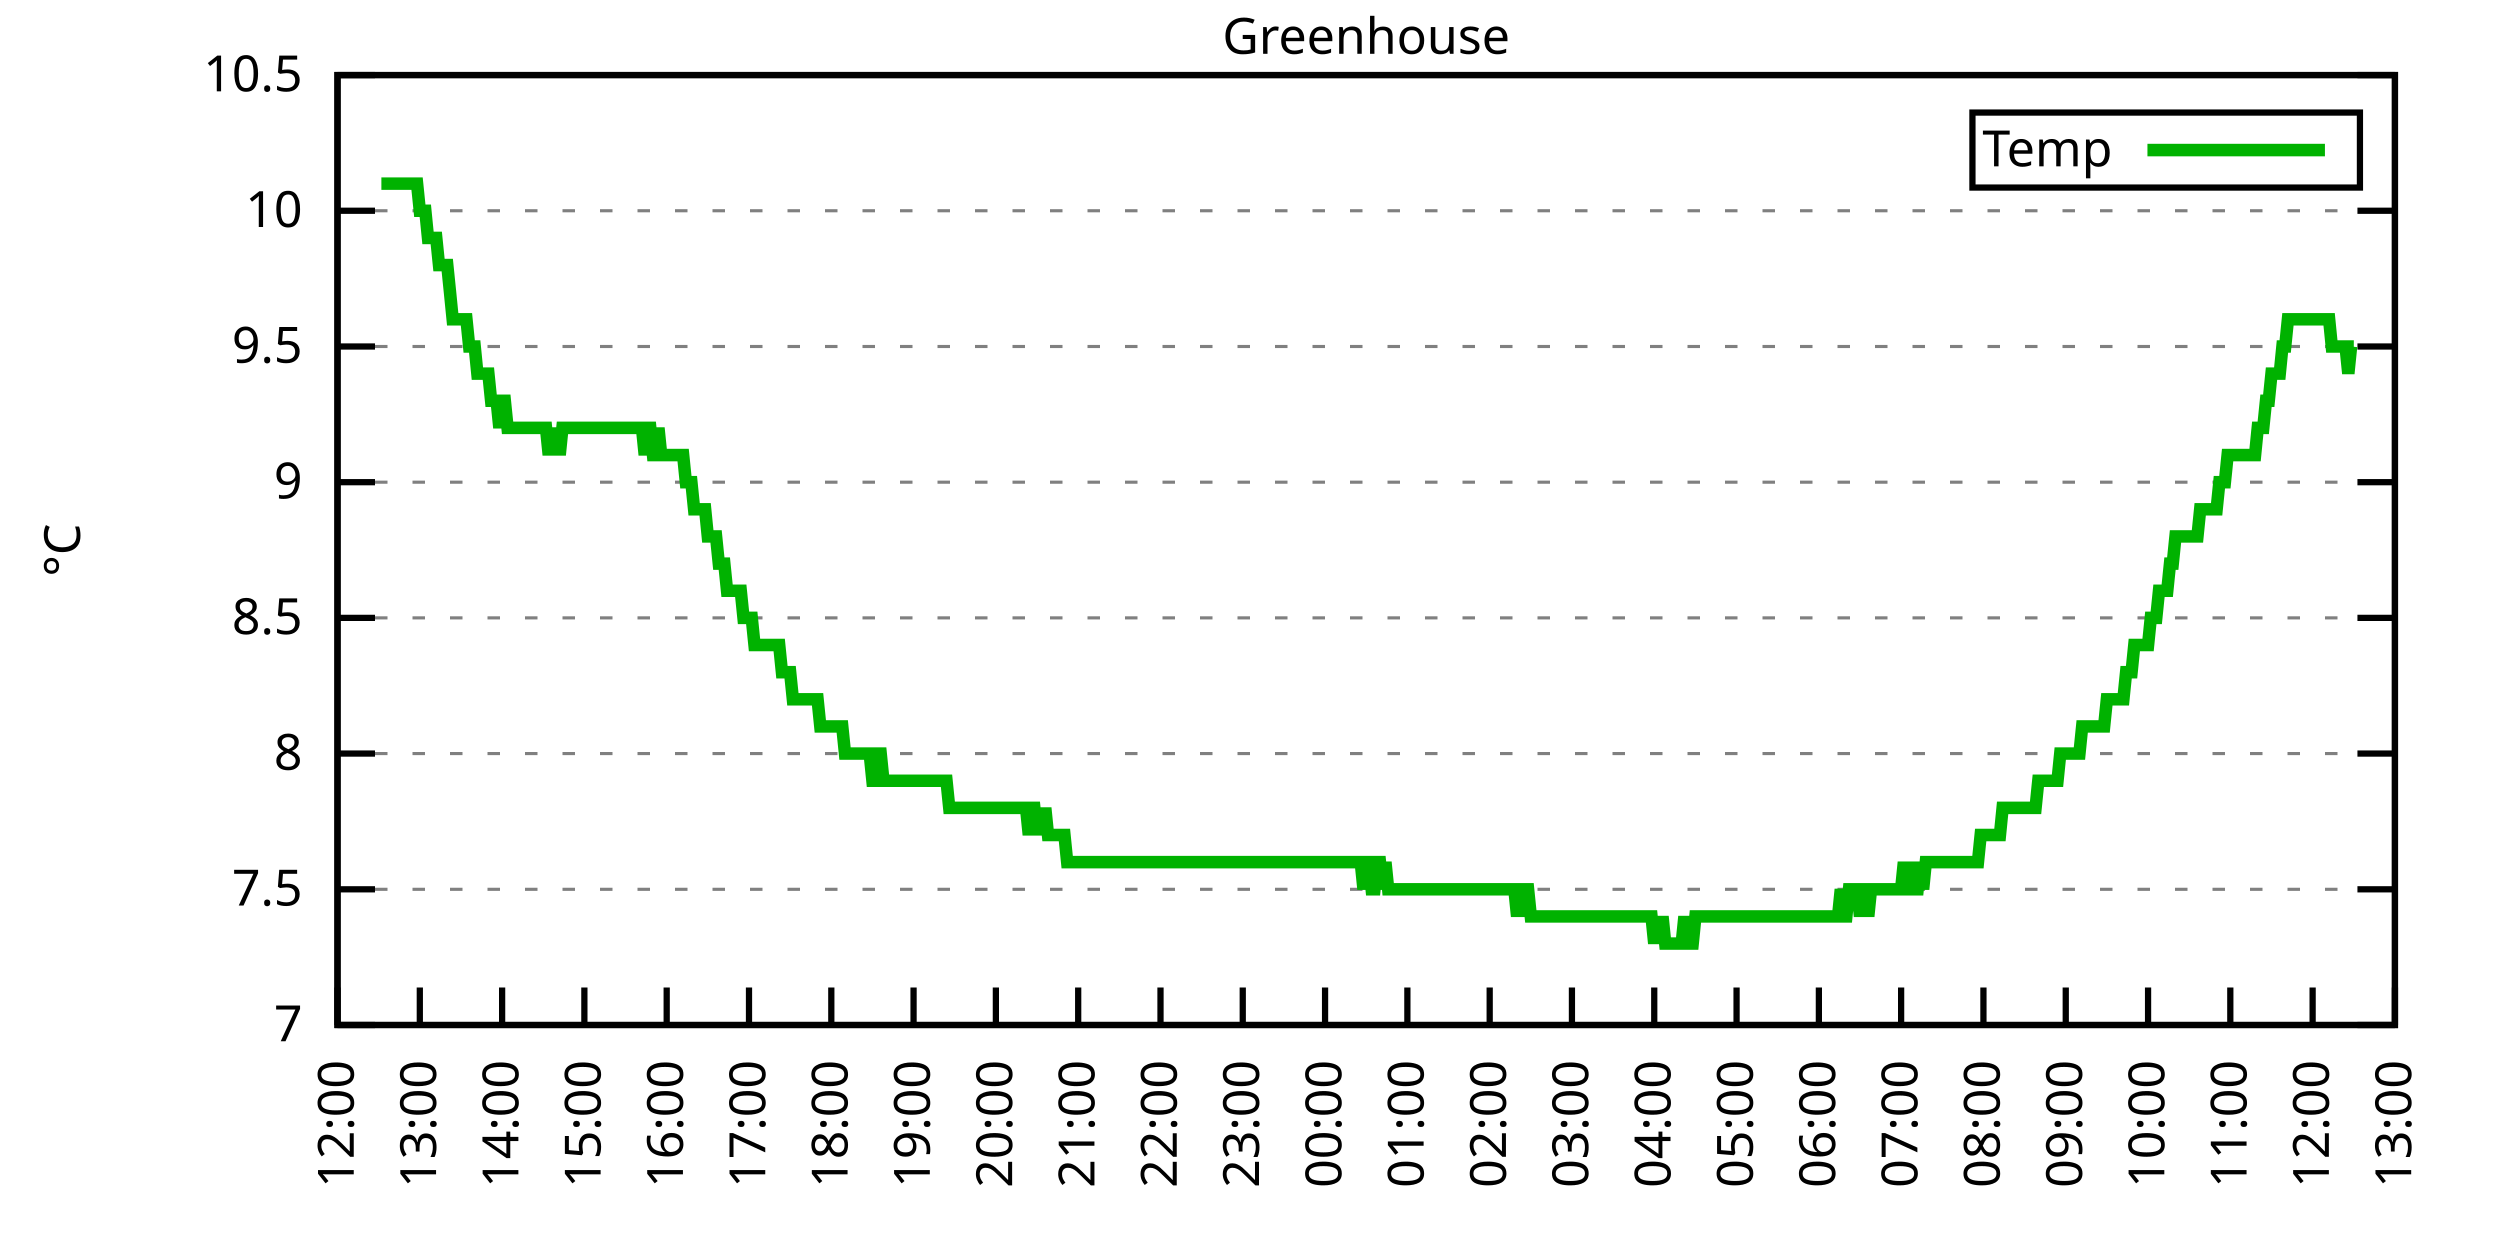
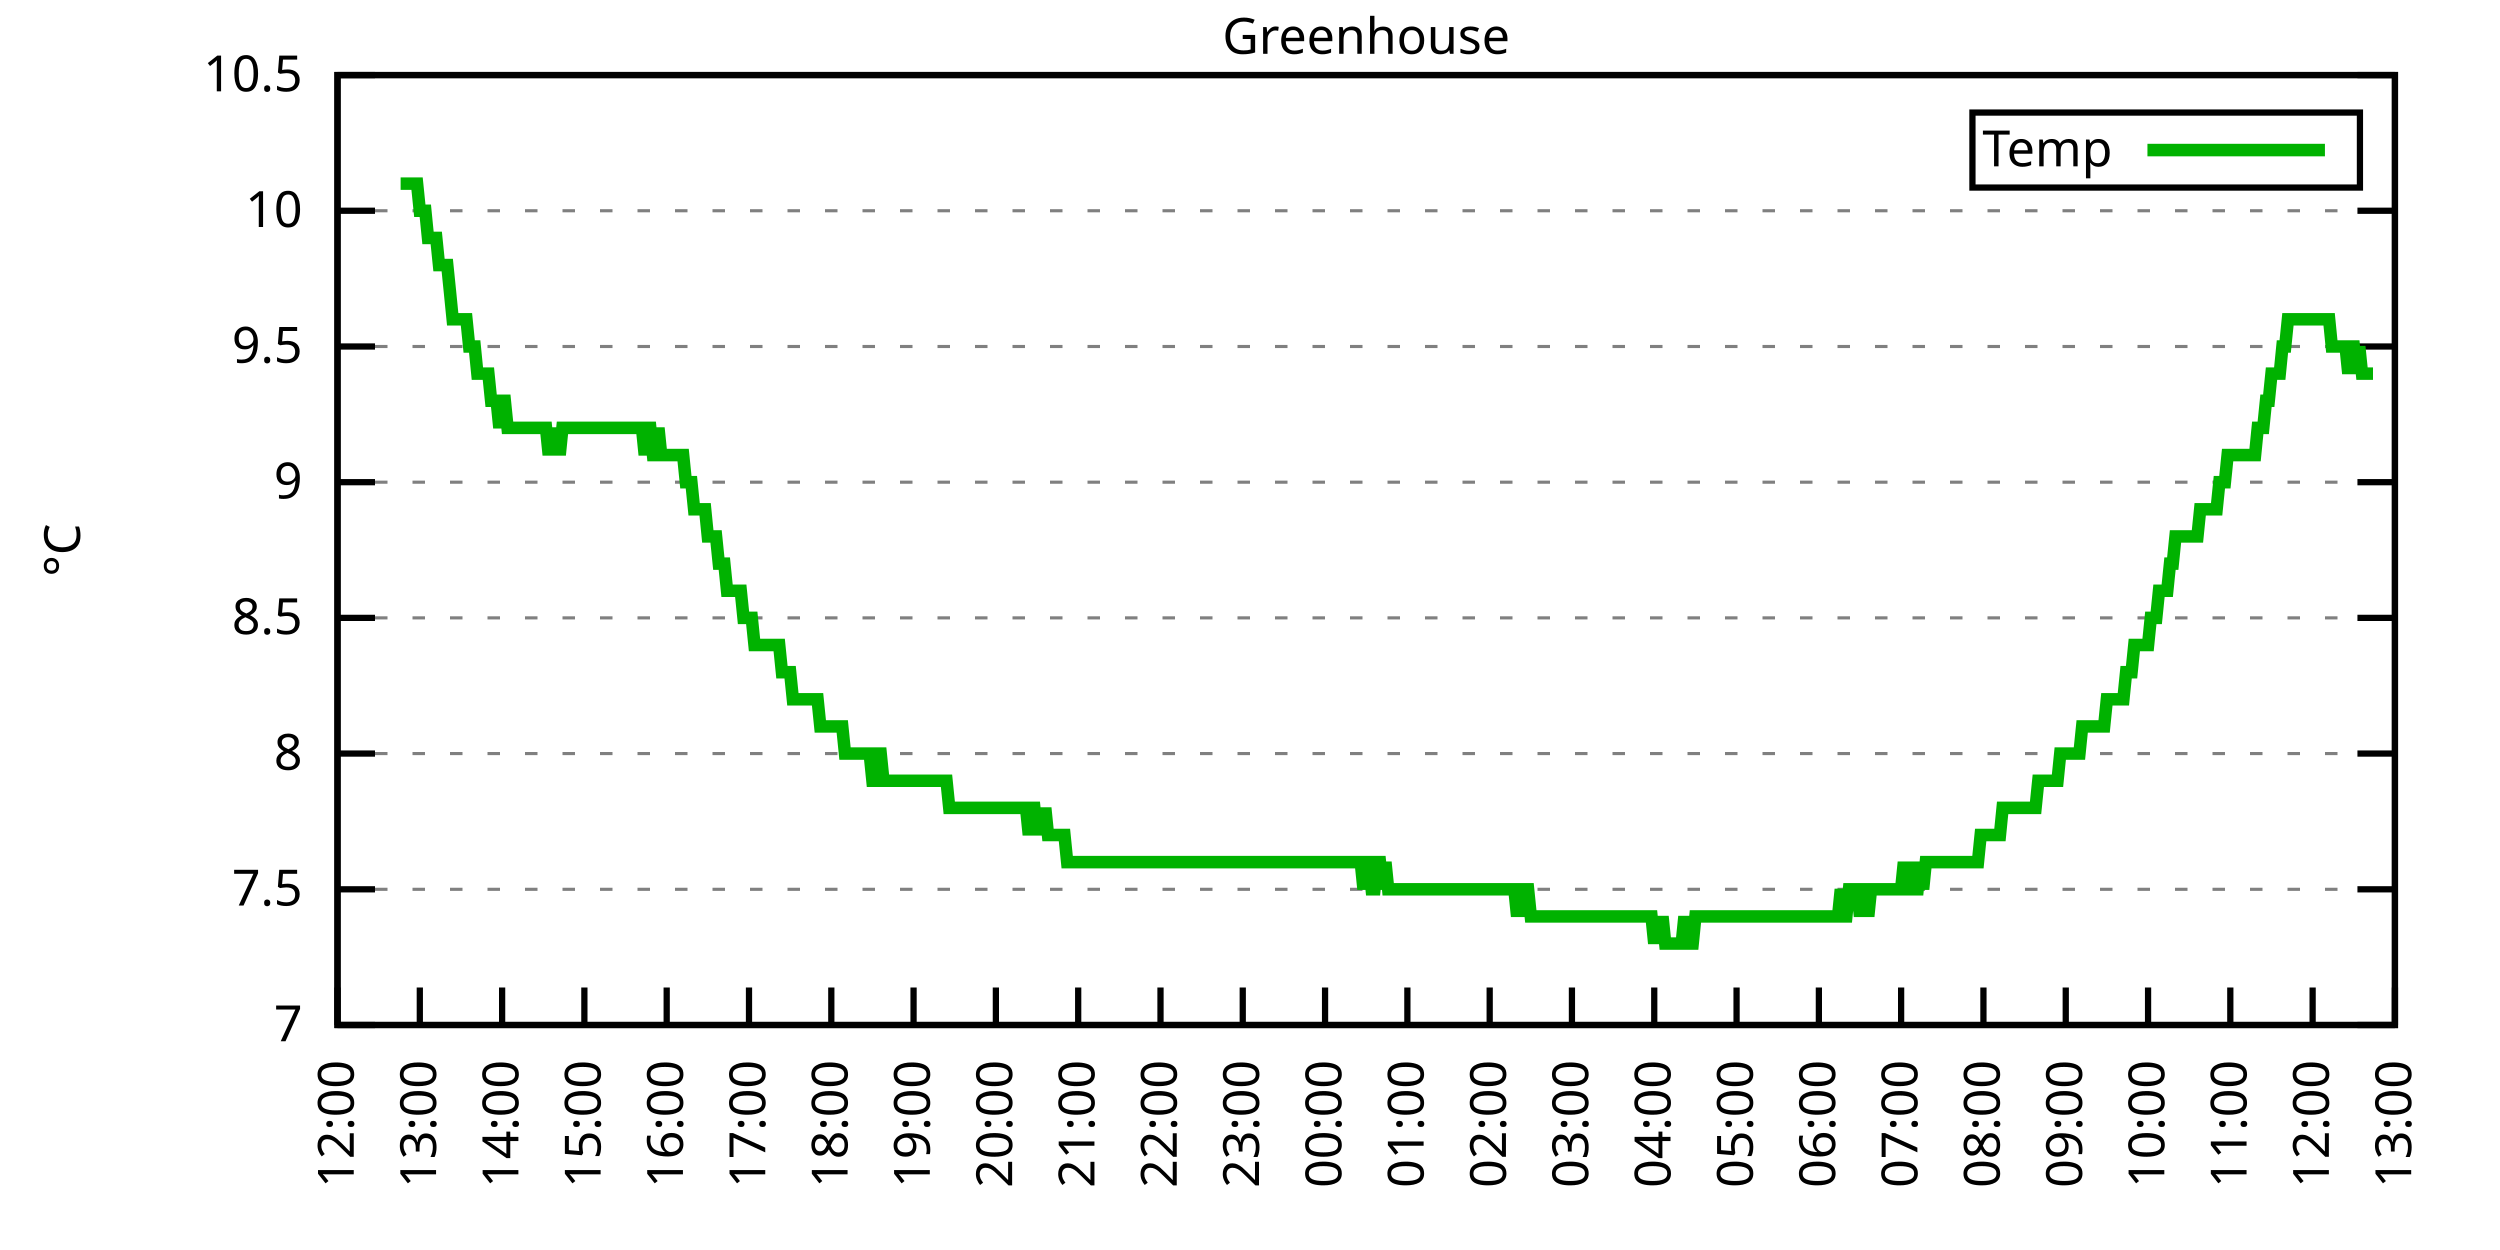
<svg xmlns="http://www.w3.org/2000/svg" xmlns:xlink="http://www.w3.org/1999/xlink" width="400" height="200" viewBox="0 0 400 200">
  <g id="gnuplot_canvas">
    <rect x="0" y="0" width="400" height="200" fill="none" />
    <defs>
      <circle id="gpDot" r="0.5" stroke-width="0.5" stroke="currentColor" />
      <path id="gpPt0" stroke-width="0.333" stroke="currentColor" d="M-1,0 h2 M0,-1 v2" />
      <path id="gpPt1" stroke-width="0.333" stroke="currentColor" d="M-1,-1 L1,1 M1,-1 L-1,1" />
      <path id="gpPt2" stroke-width="0.333" stroke="currentColor" d="M-1,0 L1,0 M0,-1 L0,1 M-1,-1 L1,1 M-1,1 L1,-1" />
      <rect id="gpPt3" stroke-width="0.333" stroke="currentColor" x="-1" y="-1" width="2" height="2" />
      <rect id="gpPt4" stroke-width="0.333" stroke="currentColor" fill="currentColor" x="-1" y="-1" width="2" height="2" />
      <circle id="gpPt5" stroke-width="0.333" stroke="currentColor" cx="0" cy="0" r="1" />
      <use xlink:href="#gpPt5" id="gpPt6" fill="currentColor" stroke="none" />
      <path id="gpPt7" stroke-width="0.333" stroke="currentColor" d="M0,-1.33 L-1.33,0.67 L1.33,0.67 z" />
      <use xlink:href="#gpPt7" id="gpPt8" fill="currentColor" stroke="none" />
      <use xlink:href="#gpPt7" id="gpPt9" stroke="currentColor" transform="rotate(180)" />
      <use xlink:href="#gpPt9" id="gpPt10" fill="currentColor" stroke="none" />
      <use xlink:href="#gpPt3" id="gpPt11" stroke="currentColor" transform="rotate(45)" />
      <use xlink:href="#gpPt11" id="gpPt12" fill="currentColor" stroke="none" />
      <path id="gpPt13" stroke-width="0.333" stroke="currentColor" d="M0,1.330 L1.265,0.411 L0.782,-1.067 L-0.782,-1.076 L-1.265,0.411 z" />
      <use xlink:href="#gpPt13" id="gpPt14" fill="currentColor" stroke="none" />
      <filter id="textbox" filterUnits="objectBoundingBox" x="0" y="0" height="1" width="1">
        <feFlood flood-color="white" flood-opacity="1" result="bgnd" />
        <feComposite in="SourceGraphic" in2="bgnd" operator="atop" />
      </filter>
      <filter id="greybox" filterUnits="objectBoundingBox" x="0" y="0" height="1" width="1">
        <feFlood flood-color="lightgrey" flood-opacity="1" result="grey" />
        <feComposite in="SourceGraphic" in2="grey" operator="atop" />
      </filter>
    </defs>
    <g fill="none" color="white" stroke="currentColor" stroke-width="1.00" stroke-linecap="butt" stroke-linejoin="miter">
</g>
    <g fill="none" color="black" stroke="currentColor" stroke-width="1.00" stroke-linecap="butt" stroke-linejoin="miter">
      <g stroke="none" shape-rendering="crispEdges">
        <polygon fill="rgb(255, 255, 255)" points="54.00,164.00 383.18,164.00 383.18,12.02 54.00,12.02 " />
      </g>
    </g>
    <g fill="none" color="black" stroke="currentColor" stroke-width="1.00" stroke-linecap="butt" stroke-linejoin="miter">
</g>
    <g fill="none" color="black" stroke="black" stroke-width="0.50" stroke-linecap="butt" stroke-linejoin="miter">
</g>
    <g fill="none" color="gray" stroke="currentColor" stroke-width="0.50" stroke-linecap="butt" stroke-linejoin="miter">
      <path stroke="gray" stroke-dasharray="2,4" class="gridline" d="M54.00,164.00 L383.19,164.00  " />
    </g>
    <g fill="none" color="gray" stroke="gray" stroke-width="1.00" stroke-linecap="butt" stroke-linejoin="miter">
</g>
    <g fill="none" color="black" stroke="currentColor" stroke-width="1.00" stroke-linecap="butt" stroke-linejoin="miter">
      <path stroke="black" d="M54.00,164.00 L60.00,164.00 M383.19,164.00 L377.19,164.00  " />
      <g transform="translate(48.40,166.60)" stroke="none" fill="black" font-family="Sans" font-size="8.00" text-anchor="end">
        <text>
          <tspan font-family="Sans"> 7</tspan>
        </text>
      </g>
    </g>
    <g fill="none" color="black" stroke="currentColor" stroke-width="1.00" stroke-linecap="butt" stroke-linejoin="miter">
</g>
    <g fill="none" color="black" stroke="black" stroke-width="0.50" stroke-linecap="butt" stroke-linejoin="miter">
</g>
    <g fill="none" color="gray" stroke="currentColor" stroke-width="0.50" stroke-linecap="butt" stroke-linejoin="miter">
      <path stroke="gray" stroke-dasharray="2,4" class="gridline" d="M54.00,142.29 L383.19,142.29  " />
    </g>
    <g fill="none" color="gray" stroke="gray" stroke-width="1.00" stroke-linecap="butt" stroke-linejoin="miter">
</g>
    <g fill="none" color="black" stroke="currentColor" stroke-width="1.00" stroke-linecap="butt" stroke-linejoin="miter">
      <path stroke="black" d="M54.00,142.29 L60.00,142.29 M383.19,142.29 L377.19,142.29  " />
      <g transform="translate(48.40,144.89)" stroke="none" fill="black" font-family="Sans" font-size="8.00" text-anchor="end">
        <text>
          <tspan font-family="Sans"> 7.5</tspan>
        </text>
      </g>
    </g>
    <g fill="none" color="black" stroke="currentColor" stroke-width="1.00" stroke-linecap="butt" stroke-linejoin="miter">
</g>
    <g fill="none" color="black" stroke="black" stroke-width="0.50" stroke-linecap="butt" stroke-linejoin="miter">
</g>
    <g fill="none" color="gray" stroke="currentColor" stroke-width="0.50" stroke-linecap="butt" stroke-linejoin="miter">
      <path stroke="gray" stroke-dasharray="2,4" class="gridline" d="M54.00,120.57 L383.19,120.57  " />
    </g>
    <g fill="none" color="gray" stroke="gray" stroke-width="1.00" stroke-linecap="butt" stroke-linejoin="miter">
</g>
    <g fill="none" color="black" stroke="currentColor" stroke-width="1.00" stroke-linecap="butt" stroke-linejoin="miter">
      <path stroke="black" d="M54.00,120.57 L60.00,120.57 M383.19,120.57 L377.19,120.57  " />
      <g transform="translate(48.40,123.17)" stroke="none" fill="black" font-family="Sans" font-size="8.00" text-anchor="end">
        <text>
          <tspan font-family="Sans"> 8</tspan>
        </text>
      </g>
    </g>
    <g fill="none" color="black" stroke="currentColor" stroke-width="1.00" stroke-linecap="butt" stroke-linejoin="miter">
</g>
    <g fill="none" color="black" stroke="black" stroke-width="0.50" stroke-linecap="butt" stroke-linejoin="miter">
</g>
    <g fill="none" color="gray" stroke="currentColor" stroke-width="0.50" stroke-linecap="butt" stroke-linejoin="miter">
      <path stroke="gray" stroke-dasharray="2,4" class="gridline" d="M54.00,98.86 L383.19,98.86  " />
    </g>
    <g fill="none" color="gray" stroke="gray" stroke-width="1.00" stroke-linecap="butt" stroke-linejoin="miter">
</g>
    <g fill="none" color="black" stroke="currentColor" stroke-width="1.00" stroke-linecap="butt" stroke-linejoin="miter">
      <path stroke="black" d="M54.00,98.86 L60.00,98.86 M383.19,98.86 L377.19,98.86  " />
      <g transform="translate(48.40,101.46)" stroke="none" fill="black" font-family="Sans" font-size="8.00" text-anchor="end">
        <text>
          <tspan font-family="Sans"> 8.5</tspan>
        </text>
      </g>
    </g>
    <g fill="none" color="black" stroke="currentColor" stroke-width="1.00" stroke-linecap="butt" stroke-linejoin="miter">
</g>
    <g fill="none" color="black" stroke="black" stroke-width="0.50" stroke-linecap="butt" stroke-linejoin="miter">
</g>
    <g fill="none" color="gray" stroke="currentColor" stroke-width="0.50" stroke-linecap="butt" stroke-linejoin="miter">
      <path stroke="gray" stroke-dasharray="2,4" class="gridline" d="M54.00,77.15 L383.19,77.15  " />
    </g>
    <g fill="none" color="gray" stroke="gray" stroke-width="1.00" stroke-linecap="butt" stroke-linejoin="miter">
</g>
    <g fill="none" color="black" stroke="currentColor" stroke-width="1.00" stroke-linecap="butt" stroke-linejoin="miter">
      <path stroke="black" d="M54.00,77.15 L60.00,77.15 M383.19,77.15 L377.19,77.15  " />
      <g transform="translate(48.40,79.75)" stroke="none" fill="black" font-family="Sans" font-size="8.00" text-anchor="end">
        <text>
          <tspan font-family="Sans"> 9</tspan>
        </text>
      </g>
    </g>
    <g fill="none" color="black" stroke="currentColor" stroke-width="1.00" stroke-linecap="butt" stroke-linejoin="miter">
</g>
    <g fill="none" color="black" stroke="black" stroke-width="0.50" stroke-linecap="butt" stroke-linejoin="miter">
</g>
    <g fill="none" color="gray" stroke="currentColor" stroke-width="0.50" stroke-linecap="butt" stroke-linejoin="miter">
      <path stroke="gray" stroke-dasharray="2,4" class="gridline" d="M54.00,55.44 L383.19,55.44  " />
    </g>
    <g fill="none" color="gray" stroke="gray" stroke-width="1.00" stroke-linecap="butt" stroke-linejoin="miter">
</g>
    <g fill="none" color="black" stroke="currentColor" stroke-width="1.00" stroke-linecap="butt" stroke-linejoin="miter">
      <path stroke="black" d="M54.00,55.44 L60.00,55.44 M383.19,55.44 L377.19,55.44  " />
      <g transform="translate(48.40,58.04)" stroke="none" fill="black" font-family="Sans" font-size="8.00" text-anchor="end">
        <text>
          <tspan font-family="Sans"> 9.5</tspan>
        </text>
      </g>
    </g>
    <g fill="none" color="black" stroke="currentColor" stroke-width="1.00" stroke-linecap="butt" stroke-linejoin="miter">
</g>
    <g fill="none" color="black" stroke="black" stroke-width="0.50" stroke-linecap="butt" stroke-linejoin="miter">
</g>
    <g fill="none" color="gray" stroke="currentColor" stroke-width="0.50" stroke-linecap="butt" stroke-linejoin="miter">
      <path stroke="gray" stroke-dasharray="2,4" class="gridline" d="M54.00,33.72 L383.19,33.72  " />
    </g>
    <g fill="none" color="gray" stroke="gray" stroke-width="1.00" stroke-linecap="butt" stroke-linejoin="miter">
</g>
    <g fill="none" color="black" stroke="currentColor" stroke-width="1.00" stroke-linecap="butt" stroke-linejoin="miter">
      <path stroke="black" d="M54.00,33.72 L60.00,33.72 M383.19,33.72 L377.19,33.72  " />
      <g transform="translate(48.40,36.32)" stroke="none" fill="black" font-family="Sans" font-size="8.00" text-anchor="end">
        <text>
          <tspan font-family="Sans"> 10</tspan>
        </text>
      </g>
    </g>
    <g fill="none" color="black" stroke="currentColor" stroke-width="1.00" stroke-linecap="butt" stroke-linejoin="miter">
</g>
    <g fill="none" color="black" stroke="black" stroke-width="0.50" stroke-linecap="butt" stroke-linejoin="miter">
</g>
    <g fill="none" color="gray" stroke="currentColor" stroke-width="0.50" stroke-linecap="butt" stroke-linejoin="miter">
      <path stroke="gray" stroke-dasharray="2,4" class="gridline" d="M54.00,12.01 L383.19,12.01  " />
    </g>
    <g fill="none" color="gray" stroke="gray" stroke-width="1.00" stroke-linecap="butt" stroke-linejoin="miter">
</g>
    <g fill="none" color="black" stroke="currentColor" stroke-width="1.00" stroke-linecap="butt" stroke-linejoin="miter">
      <path stroke="black" d="M54.00,12.01 L60.00,12.01 M383.19,12.01 L377.19,12.01  " />
      <g transform="translate(48.40,14.61)" stroke="none" fill="black" font-family="Sans" font-size="8.00" text-anchor="end">
        <text>
          <tspan font-family="Sans"> 10.5</tspan>
        </text>
      </g>
    </g>
    <g fill="none" color="black" stroke="currentColor" stroke-width="1.00" stroke-linecap="butt" stroke-linejoin="miter">
      <path stroke="black" d="M54.00,164.00 L54.00,158.00  " />
      <g transform="translate(56.60,169.60) rotate(270.00)" stroke="none" fill="black" font-family="Sans" font-size="8.00" text-anchor="end">
        <text>
          <tspan font-family="Sans">12:00</tspan>
        </text>
      </g>
    </g>
    <g fill="none" color="black" stroke="currentColor" stroke-width="1.00" stroke-linecap="butt" stroke-linejoin="miter">
      <path stroke="black" d="M67.17,164.00 L67.17,158.00  " />
      <g transform="translate(69.77,169.60) rotate(270.00)" stroke="none" fill="black" font-family="Sans" font-size="8.00" text-anchor="end">
        <text>
          <tspan font-family="Sans">13:00</tspan>
        </text>
      </g>
    </g>
    <g fill="none" color="black" stroke="currentColor" stroke-width="1.00" stroke-linecap="butt" stroke-linejoin="miter">
      <path stroke="black" d="M80.34,164.00 L80.34,158.00  " />
      <g transform="translate(82.94,169.60) rotate(270.00)" stroke="none" fill="black" font-family="Sans" font-size="8.00" text-anchor="end">
        <text>
          <tspan font-family="Sans">14:00</tspan>
        </text>
      </g>
    </g>
    <g fill="none" color="black" stroke="currentColor" stroke-width="1.00" stroke-linecap="butt" stroke-linejoin="miter">
      <path stroke="black" d="M93.50,164.00 L93.50,158.00  " />
      <g transform="translate(96.10,169.60) rotate(270.00)" stroke="none" fill="black" font-family="Sans" font-size="8.00" text-anchor="end">
        <text>
          <tspan font-family="Sans">15:00</tspan>
        </text>
      </g>
    </g>
    <g fill="none" color="black" stroke="currentColor" stroke-width="1.00" stroke-linecap="butt" stroke-linejoin="miter">
      <path stroke="black" d="M106.67,164.00 L106.67,158.00  " />
      <g transform="translate(109.27,169.60) rotate(270.00)" stroke="none" fill="black" font-family="Sans" font-size="8.00" text-anchor="end">
        <text>
          <tspan font-family="Sans">16:00</tspan>
        </text>
      </g>
    </g>
    <g fill="none" color="black" stroke="currentColor" stroke-width="1.00" stroke-linecap="butt" stroke-linejoin="miter">
      <path stroke="black" d="M119.84,164.00 L119.84,158.00  " />
      <g transform="translate(122.44,169.60) rotate(270.00)" stroke="none" fill="black" font-family="Sans" font-size="8.00" text-anchor="end">
        <text>
          <tspan font-family="Sans">17:00</tspan>
        </text>
      </g>
    </g>
    <g fill="none" color="black" stroke="currentColor" stroke-width="1.00" stroke-linecap="butt" stroke-linejoin="miter">
      <path stroke="black" d="M133.01,164.00 L133.01,158.00  " />
      <g transform="translate(135.61,169.60) rotate(270.00)" stroke="none" fill="black" font-family="Sans" font-size="8.00" text-anchor="end">
        <text>
          <tspan font-family="Sans">18:00</tspan>
        </text>
      </g>
    </g>
    <g fill="none" color="black" stroke="currentColor" stroke-width="1.00" stroke-linecap="butt" stroke-linejoin="miter">
      <path stroke="black" d="M146.17,164.00 L146.17,158.00  " />
      <g transform="translate(148.77,169.60) rotate(270.00)" stroke="none" fill="black" font-family="Sans" font-size="8.00" text-anchor="end">
        <text>
          <tspan font-family="Sans">19:00</tspan>
        </text>
      </g>
    </g>
    <g fill="none" color="black" stroke="currentColor" stroke-width="1.00" stroke-linecap="butt" stroke-linejoin="miter">
      <path stroke="black" d="M159.34,164.00 L159.34,158.00  " />
      <g transform="translate(161.94,169.60) rotate(270.00)" stroke="none" fill="black" font-family="Sans" font-size="8.00" text-anchor="end">
        <text>
          <tspan font-family="Sans">20:00</tspan>
        </text>
      </g>
    </g>
    <g fill="none" color="black" stroke="currentColor" stroke-width="1.00" stroke-linecap="butt" stroke-linejoin="miter">
      <path stroke="black" d="M172.51,164.00 L172.51,158.00  " />
      <g transform="translate(175.11,169.60) rotate(270.00)" stroke="none" fill="black" font-family="Sans" font-size="8.00" text-anchor="end">
        <text>
          <tspan font-family="Sans">21:00</tspan>
        </text>
      </g>
    </g>
    <g fill="none" color="black" stroke="currentColor" stroke-width="1.00" stroke-linecap="butt" stroke-linejoin="miter">
      <path stroke="black" d="M185.68,164.00 L185.68,158.00  " />
      <g transform="translate(188.28,169.60) rotate(270.00)" stroke="none" fill="black" font-family="Sans" font-size="8.00" text-anchor="end">
        <text>
          <tspan font-family="Sans">22:00</tspan>
        </text>
      </g>
    </g>
    <g fill="none" color="black" stroke="currentColor" stroke-width="1.00" stroke-linecap="butt" stroke-linejoin="miter">
      <path stroke="black" d="M198.84,164.00 L198.84,158.00  " />
      <g transform="translate(201.44,169.60) rotate(270.00)" stroke="none" fill="black" font-family="Sans" font-size="8.00" text-anchor="end">
        <text>
          <tspan font-family="Sans">23:00</tspan>
        </text>
      </g>
    </g>
    <g fill="none" color="black" stroke="currentColor" stroke-width="1.00" stroke-linecap="butt" stroke-linejoin="miter">
      <path stroke="black" d="M212.01,164.00 L212.01,158.00  " />
      <g transform="translate(214.61,169.60) rotate(270.00)" stroke="none" fill="black" font-family="Sans" font-size="8.00" text-anchor="end">
        <text>
          <tspan font-family="Sans">00:00</tspan>
        </text>
      </g>
    </g>
    <g fill="none" color="black" stroke="currentColor" stroke-width="1.00" stroke-linecap="butt" stroke-linejoin="miter">
      <path stroke="black" d="M225.18,164.00 L225.18,158.00  " />
      <g transform="translate(227.78,169.60) rotate(270.00)" stroke="none" fill="black" font-family="Sans" font-size="8.00" text-anchor="end">
        <text>
          <tspan font-family="Sans">01:00</tspan>
        </text>
      </g>
    </g>
    <g fill="none" color="black" stroke="currentColor" stroke-width="1.00" stroke-linecap="butt" stroke-linejoin="miter">
      <path stroke="black" d="M238.35,164.00 L238.35,158.00  " />
      <g transform="translate(240.95,169.60) rotate(270.00)" stroke="none" fill="black" font-family="Sans" font-size="8.00" text-anchor="end">
        <text>
          <tspan font-family="Sans">02:00</tspan>
        </text>
      </g>
    </g>
    <g fill="none" color="black" stroke="currentColor" stroke-width="1.00" stroke-linecap="butt" stroke-linejoin="miter">
      <path stroke="black" d="M251.51,164.00 L251.51,158.00  " />
      <g transform="translate(254.11,169.60) rotate(270.00)" stroke="none" fill="black" font-family="Sans" font-size="8.00" text-anchor="end">
        <text>
          <tspan font-family="Sans">03:00</tspan>
        </text>
      </g>
    </g>
    <g fill="none" color="black" stroke="currentColor" stroke-width="1.00" stroke-linecap="butt" stroke-linejoin="miter">
      <path stroke="black" d="M264.68,164.00 L264.68,158.00  " />
      <g transform="translate(267.28,169.60) rotate(270.00)" stroke="none" fill="black" font-family="Sans" font-size="8.00" text-anchor="end">
        <text>
          <tspan font-family="Sans">04:00</tspan>
        </text>
      </g>
    </g>
    <g fill="none" color="black" stroke="currentColor" stroke-width="1.00" stroke-linecap="butt" stroke-linejoin="miter">
      <path stroke="black" d="M277.85,164.00 L277.85,158.00  " />
      <g transform="translate(280.45,169.60) rotate(270.00)" stroke="none" fill="black" font-family="Sans" font-size="8.00" text-anchor="end">
        <text>
          <tspan font-family="Sans">05:00</tspan>
        </text>
      </g>
    </g>
    <g fill="none" color="black" stroke="currentColor" stroke-width="1.00" stroke-linecap="butt" stroke-linejoin="miter">
      <path stroke="black" d="M291.02,164.00 L291.02,158.00  " />
      <g transform="translate(293.62,169.60) rotate(270.00)" stroke="none" fill="black" font-family="Sans" font-size="8.00" text-anchor="end">
        <text>
          <tspan font-family="Sans">06:00</tspan>
        </text>
      </g>
    </g>
    <g fill="none" color="black" stroke="currentColor" stroke-width="1.00" stroke-linecap="butt" stroke-linejoin="miter">
      <path stroke="black" d="M304.18,164.00 L304.18,158.00  " />
      <g transform="translate(306.78,169.60) rotate(270.00)" stroke="none" fill="black" font-family="Sans" font-size="8.00" text-anchor="end">
        <text>
          <tspan font-family="Sans">07:00</tspan>
        </text>
      </g>
    </g>
    <g fill="none" color="black" stroke="currentColor" stroke-width="1.00" stroke-linecap="butt" stroke-linejoin="miter">
      <path stroke="black" d="M317.35,164.00 L317.35,158.00  " />
      <g transform="translate(319.95,169.60) rotate(270.00)" stroke="none" fill="black" font-family="Sans" font-size="8.00" text-anchor="end">
        <text>
          <tspan font-family="Sans">08:00</tspan>
        </text>
      </g>
    </g>
    <g fill="none" color="black" stroke="currentColor" stroke-width="1.00" stroke-linecap="butt" stroke-linejoin="miter">
      <path stroke="black" d="M330.52,164.00 L330.52,158.00  " />
      <g transform="translate(333.12,169.60) rotate(270.00)" stroke="none" fill="black" font-family="Sans" font-size="8.00" text-anchor="end">
        <text>
          <tspan font-family="Sans">09:00</tspan>
        </text>
      </g>
    </g>
    <g fill="none" color="black" stroke="currentColor" stroke-width="1.00" stroke-linecap="butt" stroke-linejoin="miter">
      <path stroke="black" d="M343.69,164.00 L343.69,158.00  " />
      <g transform="translate(346.29,169.60) rotate(270.00)" stroke="none" fill="black" font-family="Sans" font-size="8.00" text-anchor="end">
        <text>
          <tspan font-family="Sans">10:00</tspan>
        </text>
      </g>
    </g>
    <g fill="none" color="black" stroke="currentColor" stroke-width="1.00" stroke-linecap="butt" stroke-linejoin="miter">
      <path stroke="black" d="M356.85,164.00 L356.85,158.00  " />
      <g transform="translate(359.45,169.60) rotate(270.00)" stroke="none" fill="black" font-family="Sans" font-size="8.00" text-anchor="end">
        <text>
          <tspan font-family="Sans">11:00</tspan>
        </text>
      </g>
    </g>
    <g fill="none" color="black" stroke="currentColor" stroke-width="1.00" stroke-linecap="butt" stroke-linejoin="miter">
      <path stroke="black" d="M370.02,164.00 L370.02,158.00  " />
      <g transform="translate(372.62,169.60) rotate(270.00)" stroke="none" fill="black" font-family="Sans" font-size="8.00" text-anchor="end">
        <text>
          <tspan font-family="Sans">12:00</tspan>
        </text>
      </g>
    </g>
    <g fill="none" color="black" stroke="currentColor" stroke-width="1.00" stroke-linecap="butt" stroke-linejoin="miter">
      <path stroke="black" d="M383.19,164.00 L383.19,158.00  " />
      <g transform="translate(385.79,169.60) rotate(270.00)" stroke="none" fill="black" font-family="Sans" font-size="8.00" text-anchor="end">
        <text>
          <tspan font-family="Sans">13:00</tspan>
        </text>
      </g>
    </g>
    <g fill="none" color="black" stroke="currentColor" stroke-width="1.00" stroke-linecap="butt" stroke-linejoin="miter">
</g>
    <g fill="none" color="black" stroke="currentColor" stroke-width="1.00" stroke-linecap="butt" stroke-linejoin="miter">
      <path stroke="black" d="M54.00,12.01 L54.00,164.00 L383.19,164.00 L383.19,12.01 L54.00,12.01 Z  " />
    </g>
    <g fill="none" color="black" stroke="currentColor" stroke-width="1.00" stroke-linecap="butt" stroke-linejoin="miter">
</g>
    <g fill="none" color="black" stroke="currentColor" stroke-width="1.00" stroke-linecap="butt" stroke-linejoin="miter">
      <path stroke="black" d="M315.59,30.01 L315.59,18.01 L377.59,18.01 L377.59,30.01 L315.59,30.01 Z  " />
    </g>
    <g id="Greenhouse_plot_1">
      <g fill="none" color="white" stroke="black" stroke-width="2.00" stroke-linecap="butt" stroke-linejoin="miter">
</g>
      <g fill="none" color="black" stroke="currentColor" stroke-width="2.00" stroke-linecap="butt" stroke-linejoin="miter">
        <g transform="translate(337.99,26.61)" stroke="none" fill="black" font-family="Sans" font-size="8.00" text-anchor="end">
          <text>
            <tspan font-family="Sans">Temp</tspan>
          </text>
        </g>
      </g>
      <g fill="none" color="black" stroke="currentColor" stroke-width="2.00" stroke-linecap="butt" stroke-linejoin="miter">
-         <path stroke="rgb(  0, 178,   0)" d="M343.59,24.01 L371.99,24.01 M61.02,29.38 L61.46,29.38 L61.90,29.38 L62.34,29.38 L62.78,29.38 L63.22,29.38   L63.66,29.38 L64.10,29.38 L64.53,29.38 L64.97,29.38 L65.41,29.38 L65.85,29.38 L66.29,29.38 L66.73,29.38   L67.17,33.72 L67.61,33.72 L68.05,33.72 L68.48,38.07 L68.92,38.07 L69.36,38.07 L69.80,38.07 L70.24,42.41   L70.68,42.41 L71.12,42.41 L71.56,42.41 L72.00,46.75 L72.43,51.09 L72.87,51.09 L73.31,51.09 L73.75,51.09   L74.19,51.09 L74.63,51.09 L75.07,55.44 L75.51,55.44 L75.95,55.44 L76.38,59.78 L76.82,59.78 L77.26,59.78   L77.70,59.78 L78.14,59.78 L78.58,64.12 L79.02,64.12 L79.46,64.12 L79.90,68.46 L80.34,64.12 L80.77,64.12   L81.21,68.46 L81.65,68.46 L82.09,68.46 L82.53,68.46 L82.97,68.46 L83.41,68.46 L83.85,68.46 L84.29,68.46   L84.72,68.46 L85.16,68.46 L85.60,68.46 L86.04,68.46 L86.48,68.46 L86.92,68.46 L87.36,68.46 L87.80,72.81   L88.24,68.46 L88.67,72.81 L89.11,68.46 L89.55,72.81 L89.99,68.46 L90.43,68.46 L90.87,68.46 L91.31,68.46   L91.75,68.46 L92.19,68.46 L92.62,68.46 L93.06,68.46 L93.50,68.46 L93.94,68.46 L94.38,68.46 L94.82,68.46   L95.26,68.46 L95.70,68.46 L96.14,68.46 L96.58,68.46 L97.01,68.46 L97.45,68.46 L97.89,68.46 L98.33,68.46   L98.77,68.46 L99.21,68.46 L99.65,68.46 L100.09,68.46 L100.53,68.46 L100.96,68.46 L101.40,68.46 L101.84,68.46   L102.28,68.46 L102.72,68.46 L103.16,72.81 L103.60,68.46 L104.04,68.46 L104.48,72.81 L104.91,72.81 L105.35,68.46   L105.79,72.81 L106.23,72.81 L106.67,72.81 L107.11,72.81 L107.55,72.81 L107.99,72.81 L108.43,72.81 L108.87,72.81   L109.30,72.81 L109.74,77.15 L110.18,77.15 L110.62,77.15 L111.06,81.49 L111.50,81.49 L111.94,81.49 L112.38,81.49   L112.82,81.49 L113.25,85.83 L113.69,85.83 L114.13,85.83 L114.57,85.83 L115.01,90.18 L115.45,90.18 L115.89,90.18   L116.33,94.52 L116.77,94.52 L117.20,94.52 L117.64,94.52 L118.08,94.52 L118.52,94.52 L118.96,98.86 L119.40,98.86   L119.84,98.86 L120.28,98.86 L120.72,103.20 L121.15,103.20 L121.59,103.20 L122.03,103.20 L122.47,103.20 L122.91,103.20   L123.35,103.20 L123.79,103.20 L124.23,103.20 L124.67,103.20 L125.11,107.55 L125.54,107.55 L125.98,107.55 L126.42,107.55   L126.86,111.89 L127.30,111.89 L127.74,111.89 L128.18,111.89 L128.62,111.89 L129.06,111.89 L129.49,111.89 L129.93,111.89   L130.37,111.89 L130.81,111.89 L131.25,116.23 L131.69,116.23 L132.13,116.23 L132.57,116.23 L133.01,116.23 L133.44,116.23   L133.88,116.23 L134.32,116.23 L134.76,116.23 L135.20,120.57 L135.64,120.57 L136.08,120.57 L136.52,120.57 L136.96,120.57   L137.39,120.57 L137.83,120.57 L138.27,120.57 L138.71,120.57 L139.15,120.57 L139.59,124.92 L140.03,124.92 L140.47,120.57   L140.91,120.57 L141.35,124.92 L141.78,124.92 L142.22,124.92 L142.66,124.92 L143.10,124.92 L143.54,124.92 L143.98,124.92   L144.42,124.92 L144.86,124.92 L145.30,124.92 L145.73,124.92 L146.17,124.92 L146.61,124.92 L147.05,124.92 L147.49,124.92   L147.93,124.92 L148.37,124.92 L148.81,124.92 L149.25,124.92 L149.68,124.92 L150.12,124.92 L150.56,124.92 L151.00,124.92   L151.44,124.92 L151.88,129.26 L152.32,129.26 L152.76,129.26 L153.20,129.26 L153.63,129.26 L154.07,129.26 L154.51,129.26   L154.95,129.26 L155.39,129.26 L155.83,129.26 L156.27,129.26 L156.71,129.26 L157.15,129.26 L157.59,129.26 L158.02,129.26   L158.46,129.26 L158.90,129.26 L159.34,129.26 L159.78,129.26 L160.22,129.26 L160.66,129.26 L161.10,129.26 L161.54,129.26   L161.97,129.26 L162.41,129.26 L162.85,129.26 L163.29,129.26 L163.73,129.26 L164.17,129.26 L164.61,133.60 L165.05,129.26   L165.49,129.26 L165.92,133.60 L166.36,129.26 L166.80,133.60 L167.24,129.26 L167.68,133.60 L168.12,133.60 L168.56,133.60   L169.00,133.60 L169.44,133.60 L169.87,133.60 L170.31,133.60 L170.75,137.94 L171.19,137.94 L171.63,137.94 L172.07,137.94   L172.51,137.94 L172.95,137.94 L173.39,137.94 L173.83,137.94 L174.26,137.94 L174.70,137.94 L175.14,137.94 L175.58,137.94   L176.02,137.94 L176.46,137.94 L176.90,137.94 L177.34,137.94 L177.78,137.94 L178.21,137.94 L178.65,137.94 L179.09,137.94   L179.53,137.94 L179.97,137.94 L180.41,137.94 L180.85,137.94 L181.29,137.94 L181.73,137.94 L182.16,137.94 L182.60,137.94   L183.04,137.94 L183.48,137.94 L183.92,137.94 L184.36,137.94 L184.80,137.94 L185.24,137.94 L185.68,137.94 L186.11,137.94   L186.55,137.94 L186.99,137.94 L187.43,137.94 L187.87,137.94 L188.31,137.94 L188.75,137.94 L189.19,137.94 L189.63,137.94   L190.07,137.94 L190.50,137.94 L190.94,137.94 L191.38,137.94 L191.82,137.94 L192.26,137.94 L192.70,137.94 L193.14,137.94   L193.58,137.94 L194.02,137.94 L194.45,137.94 L194.89,137.94 L195.33,137.94 L195.77,137.94 L196.21,137.94 L196.65,137.94   L197.09,137.94 L197.53,137.94 L197.97,137.94 L198.40,137.94 L198.84,137.94 L199.28,137.94 L199.72,137.94 L200.16,137.94   L200.60,137.94 L201.04,137.94 L201.48,137.94 L201.92,137.94 L202.35,137.94 L202.79,137.94 L203.23,137.94 L203.67,137.94   L204.11,137.94 L204.55,137.94 L204.99,137.94 L205.43,137.94 L205.87,137.94 L206.31,137.94 L206.74,137.94 L207.18,137.94   L207.62,137.94 L208.06,137.94 L208.50,137.94 L208.94,137.94 L209.38,137.94 L209.82,137.94 L210.26,137.94 L210.69,137.94   L211.13,137.94 L211.57,137.94 L212.01,137.94 L212.45,137.94 L212.89,137.94 L213.33,137.94 L213.77,137.94 L214.21,137.94   L214.64,137.94 L215.08,137.94 L215.52,137.94 L215.96,137.94 L216.40,137.94 L216.84,137.94 L217.28,137.94 L217.72,137.94   L218.16,142.29 L218.60,137.94 L219.03,137.94 L219.47,142.29 L219.91,142.29 L220.35,137.94 L220.79,137.94 L221.23,142.29   L221.67,137.94 L222.11,142.29 L222.55,142.29 L222.98,142.29 L223.42,142.29 L223.86,142.29 L224.30,142.29 L224.74,142.29   L225.18,142.29 L225.62,142.29 L226.06,142.29 L226.50,142.29 L226.93,142.29 L227.37,142.29 L227.81,142.29 L228.25,142.29   L228.69,142.29 L229.13,142.29 L229.57,142.29 L230.01,142.29 L230.45,142.29 L230.88,142.29 L231.32,142.29 L231.76,142.29   L232.20,142.29 L232.64,142.29 L233.08,142.29 L233.52,142.29 L233.96,142.29 L234.40,142.29 L234.84,142.29 L235.27,142.29   L235.71,142.29 L236.15,142.29 L236.59,142.29 L237.03,142.29 L237.47,142.29 L237.91,142.29 L238.35,142.29 L238.79,142.29   L239.22,142.29 L239.66,142.29 L240.10,142.29 L240.54,142.29 L240.98,142.29 L241.42,142.29 L241.86,142.29 L242.30,142.29   L242.74,146.63 L243.17,142.29 L243.61,146.63 L244.05,142.29 L244.49,142.29 L244.93,146.63 L245.37,146.63 L245.81,146.63   L246.25,146.63 L246.69,146.63 L247.12,146.63 L247.56,146.63 L248.00,146.63 L248.44,146.63 L248.88,146.63 L249.32,146.63   L249.76,146.63 L250.20,146.63 L250.64,146.63 L251.08,146.63 L251.51,146.63 L251.95,146.63 L252.39,146.63 L252.83,146.63   L253.27,146.63 L253.71,146.63 L254.15,146.63 L254.59,146.63 L255.03,146.63 L255.46,146.63 L255.90,146.63 L256.34,146.63   L256.78,146.63 L257.22,146.63 L257.66,146.63 L258.10,146.63 L258.54,146.63 L258.98,146.63 L259.41,146.63 L259.85,146.63   L260.29,146.63 L260.73,146.63 L261.17,146.63 L261.61,146.63 L262.05,146.63 L262.49,146.63 L262.93,146.63 L263.36,146.63   L263.80,146.63 L264.24,146.63 L264.68,150.97 L265.12,146.63 L265.56,150.97 L266.00,146.63 L266.44,150.97 L266.88,150.97   L267.32,150.97 L267.75,150.97 L268.19,150.97 L268.63,150.97 L269.07,150.97 L269.51,146.63 L269.95,150.97 L270.39,150.97   L270.83,150.97 L271.27,146.63 L271.70,146.63 L272.14,146.63 L272.58,146.63 L273.02,146.63 L273.46,146.63 L273.90,146.63   L274.34,146.63 L274.78,146.63 L275.22,146.63 L275.65,146.63 L276.09,146.63 L276.53,146.63 L276.97,146.63 L277.41,146.63   L277.85,146.63 L278.29,146.63 L278.73,146.63 L279.17,146.63 L279.60,146.63 L280.04,146.63 L280.48,146.63 L280.92,146.63   L281.36,146.63 L281.80,146.63 L282.24,146.63 L282.68,146.63 L283.12,146.63 L283.56,146.63 L283.99,146.63 L284.43,146.63   L284.87,146.63 L285.31,146.63 L285.75,146.63 L286.19,146.63 L286.63,146.63 L287.07,146.63 L287.51,146.63 L287.94,146.63   L288.38,146.63 L288.82,146.63 L289.26,146.63 L289.70,146.63 L290.14,146.63 L290.58,146.63 L291.02,146.63 L291.46,146.63   L291.89,146.63 L292.33,146.63 L292.77,146.63 L293.21,146.63 L293.65,146.63 L294.09,146.63 L294.53,142.29 L294.97,146.63   L295.41,146.63 L295.84,142.29 L296.28,142.29 L296.72,142.29 L297.16,142.29 L297.60,146.63 L298.04,142.29 L298.48,142.29   L298.92,146.63 L299.36,142.29 L299.80,142.29 L300.23,142.29 L300.67,142.29 L301.11,142.29 L301.55,142.29 L301.99,142.29   L302.43,142.29 L302.87,142.29 L303.31,142.29 L303.75,142.29 L304.18,142.29 L304.62,137.94 L305.06,142.29 L305.50,137.94   L305.94,142.29 L306.38,142.29 L306.82,142.29 L307.26,137.94 L307.70,142.29 L308.13,137.94 L308.57,137.94 L309.01,137.94   L309.45,137.94 L309.89,137.94 L310.33,137.94 L310.77,137.94 L311.21,137.94 L311.65,137.94 L312.08,137.94 L312.52,137.94   L312.96,137.94 L313.40,137.94 L313.84,137.94 L314.28,137.94 L314.72,137.94 L315.16,137.94 L315.60,137.94 L316.04,137.94   L316.47,137.94 L316.91,133.60 L317.35,133.60 L317.79,133.60 L318.23,133.60 L318.67,133.60 L319.11,133.60 L319.55,133.60   L319.99,133.60 L320.42,129.26 L320.86,129.26 L321.30,129.26 L321.74,129.26 L322.18,129.26 L322.62,129.26 L323.06,129.26   L323.50,129.26 L323.94,129.26 L324.37,129.26 L324.81,129.26 L325.25,129.26 L325.69,129.26 L326.13,124.92 L326.57,124.92   L327.01,124.92 L327.45,124.92 L327.89,124.92 L328.33,124.92 L328.76,124.92 L329.20,124.92 L329.64,120.57 L330.08,120.57   L330.52,120.57 L330.96,120.57 L331.40,120.57 L331.84,120.57 L332.28,120.57 L332.71,120.57 L333.15,116.23 L333.59,116.23   L334.03,116.23 L334.47,116.23 L334.91,116.23 L335.35,116.23 L335.79,116.23 L336.23,116.23 L336.66,116.23 L337.10,111.89   L337.54,111.89 L337.98,111.89 L338.42,111.89 L338.86,111.89 L339.30,111.89 L339.74,111.89 L340.18,107.55 L340.61,107.55   L341.05,107.55 L341.49,103.20 L341.93,103.20 L342.37,103.20 L342.81,103.20 L343.25,103.20 L343.69,103.20 L344.13,98.86   L344.57,98.86 L345.00,98.86 L345.44,94.52 L345.88,94.52 L346.32,94.52 L346.76,94.52 L347.20,90.18 L347.64,90.18   L348.08,85.83 L348.52,85.83 L348.95,85.83 L349.39,85.83 L349.83,85.83 L350.27,85.83 L350.71,85.83 L351.15,85.83   L351.59,85.83 L352.03,81.49 L352.47,81.49 L352.90,81.49 L353.34,81.49 L353.78,81.49 L354.22,81.49 L354.66,81.49   L355.10,77.15 L355.54,77.15 L355.98,77.15 L356.42,72.81 L356.85,72.81 L357.29,72.81 L357.73,72.81 L358.17,72.81   L358.61,72.81 L359.05,72.81 L359.49,72.81 L359.93,72.81 L360.37,72.81 L360.81,72.81 L361.24,68.46 L361.68,68.46   L362.12,68.46 L362.56,64.12 L363.00,64.12 L363.44,59.78 L363.88,59.78 L364.32,59.78 L364.76,59.78 L365.19,55.44   L365.63,55.44 L366.07,51.09 L366.51,51.09 L366.95,51.09 L367.39,51.09 L367.83,51.09 L368.27,51.09 L368.71,51.09   L369.14,51.09 L369.58,51.09 L370.02,51.09 L370.46,51.09 L370.90,51.09 L371.34,51.09 L371.78,51.09 L372.22,51.09   L372.66,51.09 L373.09,55.44 L373.53,55.44 L373.97,55.44 L374.41,55.44 L374.85,55.44 L375.29,55.44 L375.73,59.78   L376.17,55.44 L376.61,55.44  " />
+         <path stroke="rgb(  0, 178,   0)" d="M343.59,24.01 L371.99,24.01 M64.10,29.38 L64.53,29.38 L64.97,29.38 L65.41,29.38 L65.85,29.38 L66.29,29.38   L66.73,29.38 L67.17,33.72 L67.61,33.72 L68.05,33.72 L68.48,38.07 L68.92,38.07 L69.36,38.07 L69.80,38.07   L70.24,42.41 L70.68,42.41 L71.12,42.41 L71.56,42.41 L72.00,46.75 L72.43,51.09 L72.87,51.09 L73.31,51.09   L73.75,51.09 L74.19,51.09 L74.63,51.09 L75.07,55.44 L75.51,55.44 L75.95,55.44 L76.38,59.78 L76.82,59.78   L77.26,59.78 L77.70,59.78 L78.14,59.78 L78.58,64.12 L79.02,64.12 L79.46,64.12 L79.90,68.46 L80.34,64.12   L80.77,64.12 L81.21,68.46 L81.65,68.46 L82.09,68.46 L82.53,68.46 L82.97,68.46 L83.41,68.46 L83.85,68.46   L84.29,68.46 L84.72,68.46 L85.16,68.46 L85.60,68.46 L86.04,68.46 L86.48,68.46 L86.92,68.46 L87.36,68.46   L87.80,72.81 L88.24,68.46 L88.67,72.81 L89.11,68.46 L89.55,72.81 L89.99,68.46 L90.43,68.46 L90.87,68.46   L91.31,68.46 L91.75,68.46 L92.19,68.46 L92.62,68.46 L93.06,68.46 L93.50,68.46 L93.94,68.46 L94.38,68.46   L94.82,68.46 L95.26,68.46 L95.70,68.46 L96.14,68.46 L96.58,68.46 L97.01,68.46 L97.45,68.46 L97.89,68.46   L98.33,68.46 L98.77,68.46 L99.21,68.46 L99.65,68.46 L100.09,68.46 L100.53,68.46 L100.96,68.46 L101.40,68.46   L101.84,68.46 L102.28,68.46 L102.72,68.46 L103.16,72.81 L103.60,68.46 L104.04,68.46 L104.48,72.81 L104.91,72.81   L105.35,68.46 L105.79,72.81 L106.23,72.81 L106.67,72.81 L107.11,72.81 L107.55,72.81 L107.99,72.81 L108.43,72.81   L108.87,72.81 L109.30,72.81 L109.74,77.15 L110.18,77.15 L110.62,77.15 L111.06,81.49 L111.50,81.49 L111.94,81.49   L112.38,81.49 L112.82,81.49 L113.25,85.83 L113.69,85.83 L114.13,85.83 L114.57,85.83 L115.01,90.18 L115.45,90.18   L115.89,90.18 L116.33,94.52 L116.77,94.52 L117.20,94.52 L117.64,94.52 L118.08,94.52 L118.52,94.52 L118.96,98.86   L119.40,98.86 L119.84,98.86 L120.28,98.86 L120.72,103.20 L121.15,103.20 L121.59,103.20 L122.03,103.20 L122.47,103.20   L122.91,103.20 L123.35,103.20 L123.79,103.20 L124.23,103.20 L124.67,103.20 L125.11,107.55 L125.54,107.55 L125.98,107.55   L126.42,107.55 L126.86,111.89 L127.30,111.89 L127.74,111.89 L128.18,111.89 L128.62,111.89 L129.06,111.89 L129.49,111.89   L129.93,111.89 L130.37,111.89 L130.81,111.89 L131.25,116.23 L131.69,116.23 L132.13,116.23 L132.57,116.23 L133.01,116.23   L133.44,116.23 L133.88,116.23 L134.32,116.23 L134.76,116.23 L135.20,120.57 L135.64,120.57 L136.08,120.57 L136.52,120.57   L136.96,120.57 L137.39,120.57 L137.83,120.57 L138.27,120.57 L138.71,120.57 L139.15,120.57 L139.59,124.92 L140.03,124.92   L140.47,120.57 L140.91,120.57 L141.35,124.92 L141.78,124.92 L142.22,124.92 L142.66,124.92 L143.10,124.92 L143.54,124.92   L143.98,124.92 L144.42,124.92 L144.86,124.92 L145.30,124.92 L145.73,124.92 L146.17,124.92 L146.61,124.92 L147.05,124.92   L147.49,124.92 L147.93,124.92 L148.37,124.92 L148.81,124.92 L149.25,124.92 L149.68,124.92 L150.12,124.92 L150.56,124.92   L151.00,124.92 L151.44,124.92 L151.88,129.26 L152.32,129.26 L152.76,129.26 L153.20,129.26 L153.63,129.26 L154.07,129.26   L154.51,129.26 L154.95,129.26 L155.39,129.26 L155.83,129.26 L156.27,129.26 L156.71,129.26 L157.15,129.26 L157.59,129.26   L158.02,129.26 L158.46,129.26 L158.90,129.26 L159.34,129.26 L159.78,129.26 L160.22,129.26 L160.66,129.26 L161.10,129.26   L161.54,129.26 L161.97,129.26 L162.41,129.26 L162.85,129.26 L163.29,129.26 L163.73,129.26 L164.17,129.26 L164.61,133.60   L165.05,129.26 L165.49,129.26 L165.92,133.60 L166.36,129.26 L166.80,133.60 L167.24,129.26 L167.68,133.60 L168.12,133.60   L168.56,133.60 L169.00,133.60 L169.44,133.60 L169.87,133.60 L170.31,133.60 L170.75,137.94 L171.19,137.94 L171.63,137.94   L172.07,137.94 L172.51,137.94 L172.95,137.94 L173.39,137.94 L173.83,137.94 L174.26,137.94 L174.70,137.94 L175.14,137.94   L175.58,137.94 L176.02,137.94 L176.46,137.94 L176.90,137.94 L177.34,137.94 L177.78,137.94 L178.21,137.94 L178.65,137.94   L179.09,137.94 L179.53,137.94 L179.97,137.94 L180.41,137.94 L180.85,137.94 L181.29,137.94 L181.73,137.94 L182.16,137.94   L182.60,137.94 L183.04,137.94 L183.48,137.94 L183.92,137.94 L184.36,137.94 L184.80,137.94 L185.24,137.94 L185.68,137.94   L186.11,137.94 L186.55,137.94 L186.99,137.94 L187.43,137.94 L187.87,137.94 L188.31,137.94 L188.75,137.94 L189.19,137.94   L189.63,137.94 L190.07,137.94 L190.50,137.94 L190.94,137.94 L191.38,137.94 L191.82,137.94 L192.26,137.94 L192.70,137.94   L193.14,137.94 L193.58,137.94 L194.02,137.94 L194.45,137.94 L194.89,137.94 L195.33,137.94 L195.77,137.94 L196.21,137.94   L196.65,137.94 L197.09,137.94 L197.53,137.94 L197.97,137.94 L198.40,137.94 L198.84,137.94 L199.28,137.94 L199.72,137.94   L200.16,137.94 L200.60,137.94 L201.04,137.94 L201.48,137.94 L201.92,137.94 L202.35,137.94 L202.79,137.94 L203.23,137.94   L203.67,137.94 L204.11,137.94 L204.55,137.94 L204.99,137.94 L205.43,137.94 L205.87,137.94 L206.31,137.94 L206.74,137.94   L207.18,137.94 L207.62,137.94 L208.06,137.94 L208.50,137.94 L208.94,137.94 L209.38,137.94 L209.82,137.94 L210.26,137.94   L210.69,137.94 L211.13,137.94 L211.57,137.94 L212.01,137.94 L212.45,137.94 L212.89,137.94 L213.33,137.94 L213.77,137.94   L214.21,137.94 L214.64,137.94 L215.08,137.94 L215.52,137.94 L215.96,137.94 L216.40,137.94 L216.84,137.94 L217.28,137.94   L217.72,137.94 L218.16,142.29 L218.60,137.94 L219.03,137.94 L219.47,142.29 L219.91,142.29 L220.35,137.94 L220.79,137.94   L221.23,142.29 L221.67,137.94 L222.11,142.29 L222.55,142.29 L222.98,142.29 L223.42,142.29 L223.86,142.29 L224.30,142.29   L224.74,142.29 L225.18,142.29 L225.62,142.29 L226.06,142.29 L226.50,142.29 L226.93,142.29 L227.37,142.29 L227.81,142.29   L228.25,142.29 L228.69,142.29 L229.13,142.29 L229.57,142.29 L230.01,142.29 L230.45,142.29 L230.88,142.29 L231.32,142.29   L231.76,142.29 L232.20,142.29 L232.64,142.29 L233.08,142.29 L233.52,142.29 L233.96,142.29 L234.40,142.29 L234.84,142.29   L235.27,142.29 L235.71,142.29 L236.15,142.29 L236.59,142.29 L237.03,142.29 L237.47,142.29 L237.91,142.29 L238.35,142.29   L238.79,142.29 L239.22,142.29 L239.66,142.29 L240.10,142.29 L240.54,142.29 L240.98,142.29 L241.42,142.29 L241.86,142.29   L242.30,142.29 L242.74,146.63 L243.17,142.29 L243.61,146.63 L244.05,142.29 L244.49,142.29 L244.93,146.63 L245.37,146.63   L245.81,146.63 L246.25,146.63 L246.69,146.63 L247.12,146.63 L247.56,146.63 L248.00,146.63 L248.44,146.63 L248.88,146.63   L249.32,146.63 L249.76,146.63 L250.20,146.63 L250.64,146.63 L251.08,146.63 L251.51,146.63 L251.95,146.63 L252.39,146.63   L252.83,146.63 L253.27,146.63 L253.71,146.63 L254.15,146.63 L254.59,146.63 L255.03,146.63 L255.46,146.63 L255.90,146.63   L256.34,146.63 L256.78,146.63 L257.22,146.63 L257.66,146.63 L258.10,146.63 L258.54,146.63 L258.98,146.63 L259.41,146.63   L259.85,146.63 L260.29,146.63 L260.73,146.63 L261.17,146.63 L261.61,146.63 L262.05,146.63 L262.49,146.63 L262.93,146.63   L263.36,146.63 L263.80,146.63 L264.24,146.63 L264.68,150.97 L265.12,146.63 L265.56,150.97 L266.00,146.63 L266.44,150.97   L266.88,150.97 L267.32,150.97 L267.75,150.97 L268.19,150.97 L268.63,150.97 L269.07,150.97 L269.51,146.63 L269.95,150.97   L270.39,150.97 L270.83,150.97 L271.27,146.63 L271.70,146.63 L272.14,146.63 L272.58,146.63 L273.02,146.63 L273.46,146.63   L273.90,146.63 L274.34,146.63 L274.78,146.63 L275.22,146.63 L275.65,146.63 L276.09,146.63 L276.53,146.63 L276.97,146.63   L277.41,146.63 L277.85,146.63 L278.29,146.63 L278.73,146.63 L279.17,146.63 L279.60,146.63 L280.04,146.63 L280.48,146.63   L280.92,146.63 L281.36,146.63 L281.80,146.63 L282.24,146.63 L282.68,146.63 L283.12,146.63 L283.56,146.63 L283.99,146.63   L284.43,146.63 L284.87,146.63 L285.31,146.63 L285.75,146.63 L286.19,146.63 L286.63,146.63 L287.07,146.63 L287.51,146.63   L287.94,146.63 L288.38,146.63 L288.82,146.63 L289.26,146.63 L289.70,146.63 L290.14,146.63 L290.58,146.63 L291.02,146.63   L291.46,146.63 L291.89,146.63 L292.33,146.63 L292.77,146.63 L293.21,146.63 L293.65,146.63 L294.09,146.63 L294.53,142.29   L294.97,146.63 L295.41,146.63 L295.84,142.29 L296.28,142.29 L296.72,142.29 L297.16,142.29 L297.60,146.63 L298.04,142.29   L298.48,142.29 L298.92,146.63 L299.36,142.29 L299.80,142.29 L300.23,142.29 L300.67,142.29 L301.11,142.29 L301.55,142.29   L301.99,142.29 L302.43,142.29 L302.87,142.29 L303.31,142.29 L303.75,142.29 L304.18,142.29 L304.62,137.94 L305.06,142.29   L305.50,137.94 L305.94,142.29 L306.38,142.29 L306.82,142.29 L307.26,137.94 L307.70,142.29 L308.13,137.94 L308.57,137.94   L309.01,137.94 L309.45,137.94 L309.89,137.94 L310.33,137.94 L310.77,137.94 L311.21,137.94 L311.65,137.94 L312.08,137.94   L312.52,137.94 L312.96,137.94 L313.40,137.94 L313.84,137.94 L314.28,137.94 L314.72,137.94 L315.16,137.94 L315.60,137.94   L316.04,137.94 L316.47,137.94 L316.91,133.60 L317.35,133.60 L317.79,133.60 L318.23,133.60 L318.67,133.60 L319.11,133.60   L319.55,133.60 L319.99,133.60 L320.42,129.26 L320.86,129.26 L321.30,129.26 L321.74,129.26 L322.18,129.26 L322.62,129.26   L323.06,129.26 L323.50,129.26 L323.94,129.26 L324.37,129.26 L324.81,129.26 L325.25,129.26 L325.69,129.26 L326.13,124.92   L326.57,124.92 L327.01,124.92 L327.45,124.92 L327.89,124.92 L328.33,124.92 L328.76,124.92 L329.20,124.92 L329.64,120.57   L330.08,120.57 L330.52,120.57 L330.96,120.57 L331.40,120.57 L331.84,120.57 L332.28,120.57 L332.71,120.57 L333.15,116.23   L333.59,116.23 L334.03,116.23 L334.47,116.23 L334.91,116.23 L335.35,116.23 L335.79,116.23 L336.23,116.23 L336.66,116.23   L337.10,111.89 L337.54,111.89 L337.98,111.89 L338.42,111.89 L338.86,111.89 L339.30,111.89 L339.74,111.89 L340.18,107.55   L340.61,107.55 L341.05,107.55 L341.49,103.20 L341.93,103.20 L342.37,103.20 L342.81,103.20 L343.25,103.20 L343.69,103.20   L344.13,98.86 L344.57,98.86 L345.00,98.86 L345.44,94.52 L345.88,94.52 L346.32,94.52 L346.76,94.52 L347.20,90.18   L347.64,90.18 L348.08,85.83 L348.52,85.83 L348.95,85.83 L349.39,85.83 L349.83,85.83 L350.27,85.83 L350.71,85.83   L351.15,85.83 L351.59,85.83 L352.03,81.49 L352.47,81.49 L352.90,81.49 L353.34,81.49 L353.78,81.49 L354.22,81.49   L354.66,81.49 L355.10,77.15 L355.54,77.15 L355.98,77.15 L356.42,72.81 L356.85,72.81 L357.29,72.81 L357.73,72.81   L358.17,72.81 L358.61,72.81 L359.05,72.81 L359.49,72.81 L359.93,72.81 L360.37,72.81 L360.81,72.81 L361.24,68.46   L361.68,68.46 L362.12,68.46 L362.56,64.12 L363.00,64.12 L363.44,59.78 L363.88,59.78 L364.32,59.78 L364.76,59.78   L365.19,55.44 L365.63,55.44 L366.07,51.09 L366.51,51.09 L366.95,51.09 L367.39,51.09 L367.83,51.09 L368.27,51.09   L368.71,51.09 L369.14,51.09 L369.58,51.09 L370.02,51.09 L370.46,51.09 L370.90,51.09 L371.34,51.09 L371.78,51.09   L372.22,51.09 L372.66,51.09 L373.09,55.44 L373.53,55.44 L373.97,55.44 L374.41,55.44 L374.85,55.44 L375.29,55.44   L375.73,59.78 L376.17,55.44 L376.61,55.44 L377.05,59.78 L377.48,55.44 L377.92,59.78 L378.36,59.78 L378.80,59.78   L379.24,59.78 L379.68,59.78  " />
      </g>
    </g>
    <g fill="none" color="black" stroke="currentColor" stroke-width="2.00" stroke-linecap="butt" stroke-linejoin="miter">
</g>
    <g fill="none" color="black" stroke="black" stroke-width="1.00" stroke-linecap="butt" stroke-linejoin="miter">
</g>
    <g fill="none" color="black" stroke="currentColor" stroke-width="1.00" stroke-linecap="butt" stroke-linejoin="miter">
      <path stroke="black" d="M54.00,12.01 L54.00,164.00 L383.19,164.00 L383.19,12.01 L54.00,12.01 Z  " />
      <g transform="translate(12.80,88.01) rotate(270.00)" stroke="none" fill="black" font-family="Sans" font-size="8.00" text-anchor="middle">
        <text>
          <tspan font-family="Sans">°C</tspan>
        </text>
      </g>
    </g>
    <g fill="none" color="black" stroke="currentColor" stroke-width="1.00" stroke-linecap="butt" stroke-linejoin="miter">
</g>
    <g fill="none" color="black" stroke="currentColor" stroke-width="1.00" stroke-linecap="butt" stroke-linejoin="miter">
      <g transform="translate(218.59,8.61)" stroke="none" fill="black" font-family="Sans" font-size="8.00" text-anchor="middle">
        <text>
          <tspan font-family="Sans">Greenhouse</tspan>
        </text>
      </g>
    </g>
    <g fill="none" color="black" stroke="currentColor" stroke-width="1.00" stroke-linecap="butt" stroke-linejoin="miter">
</g>
  </g>
</svg>
